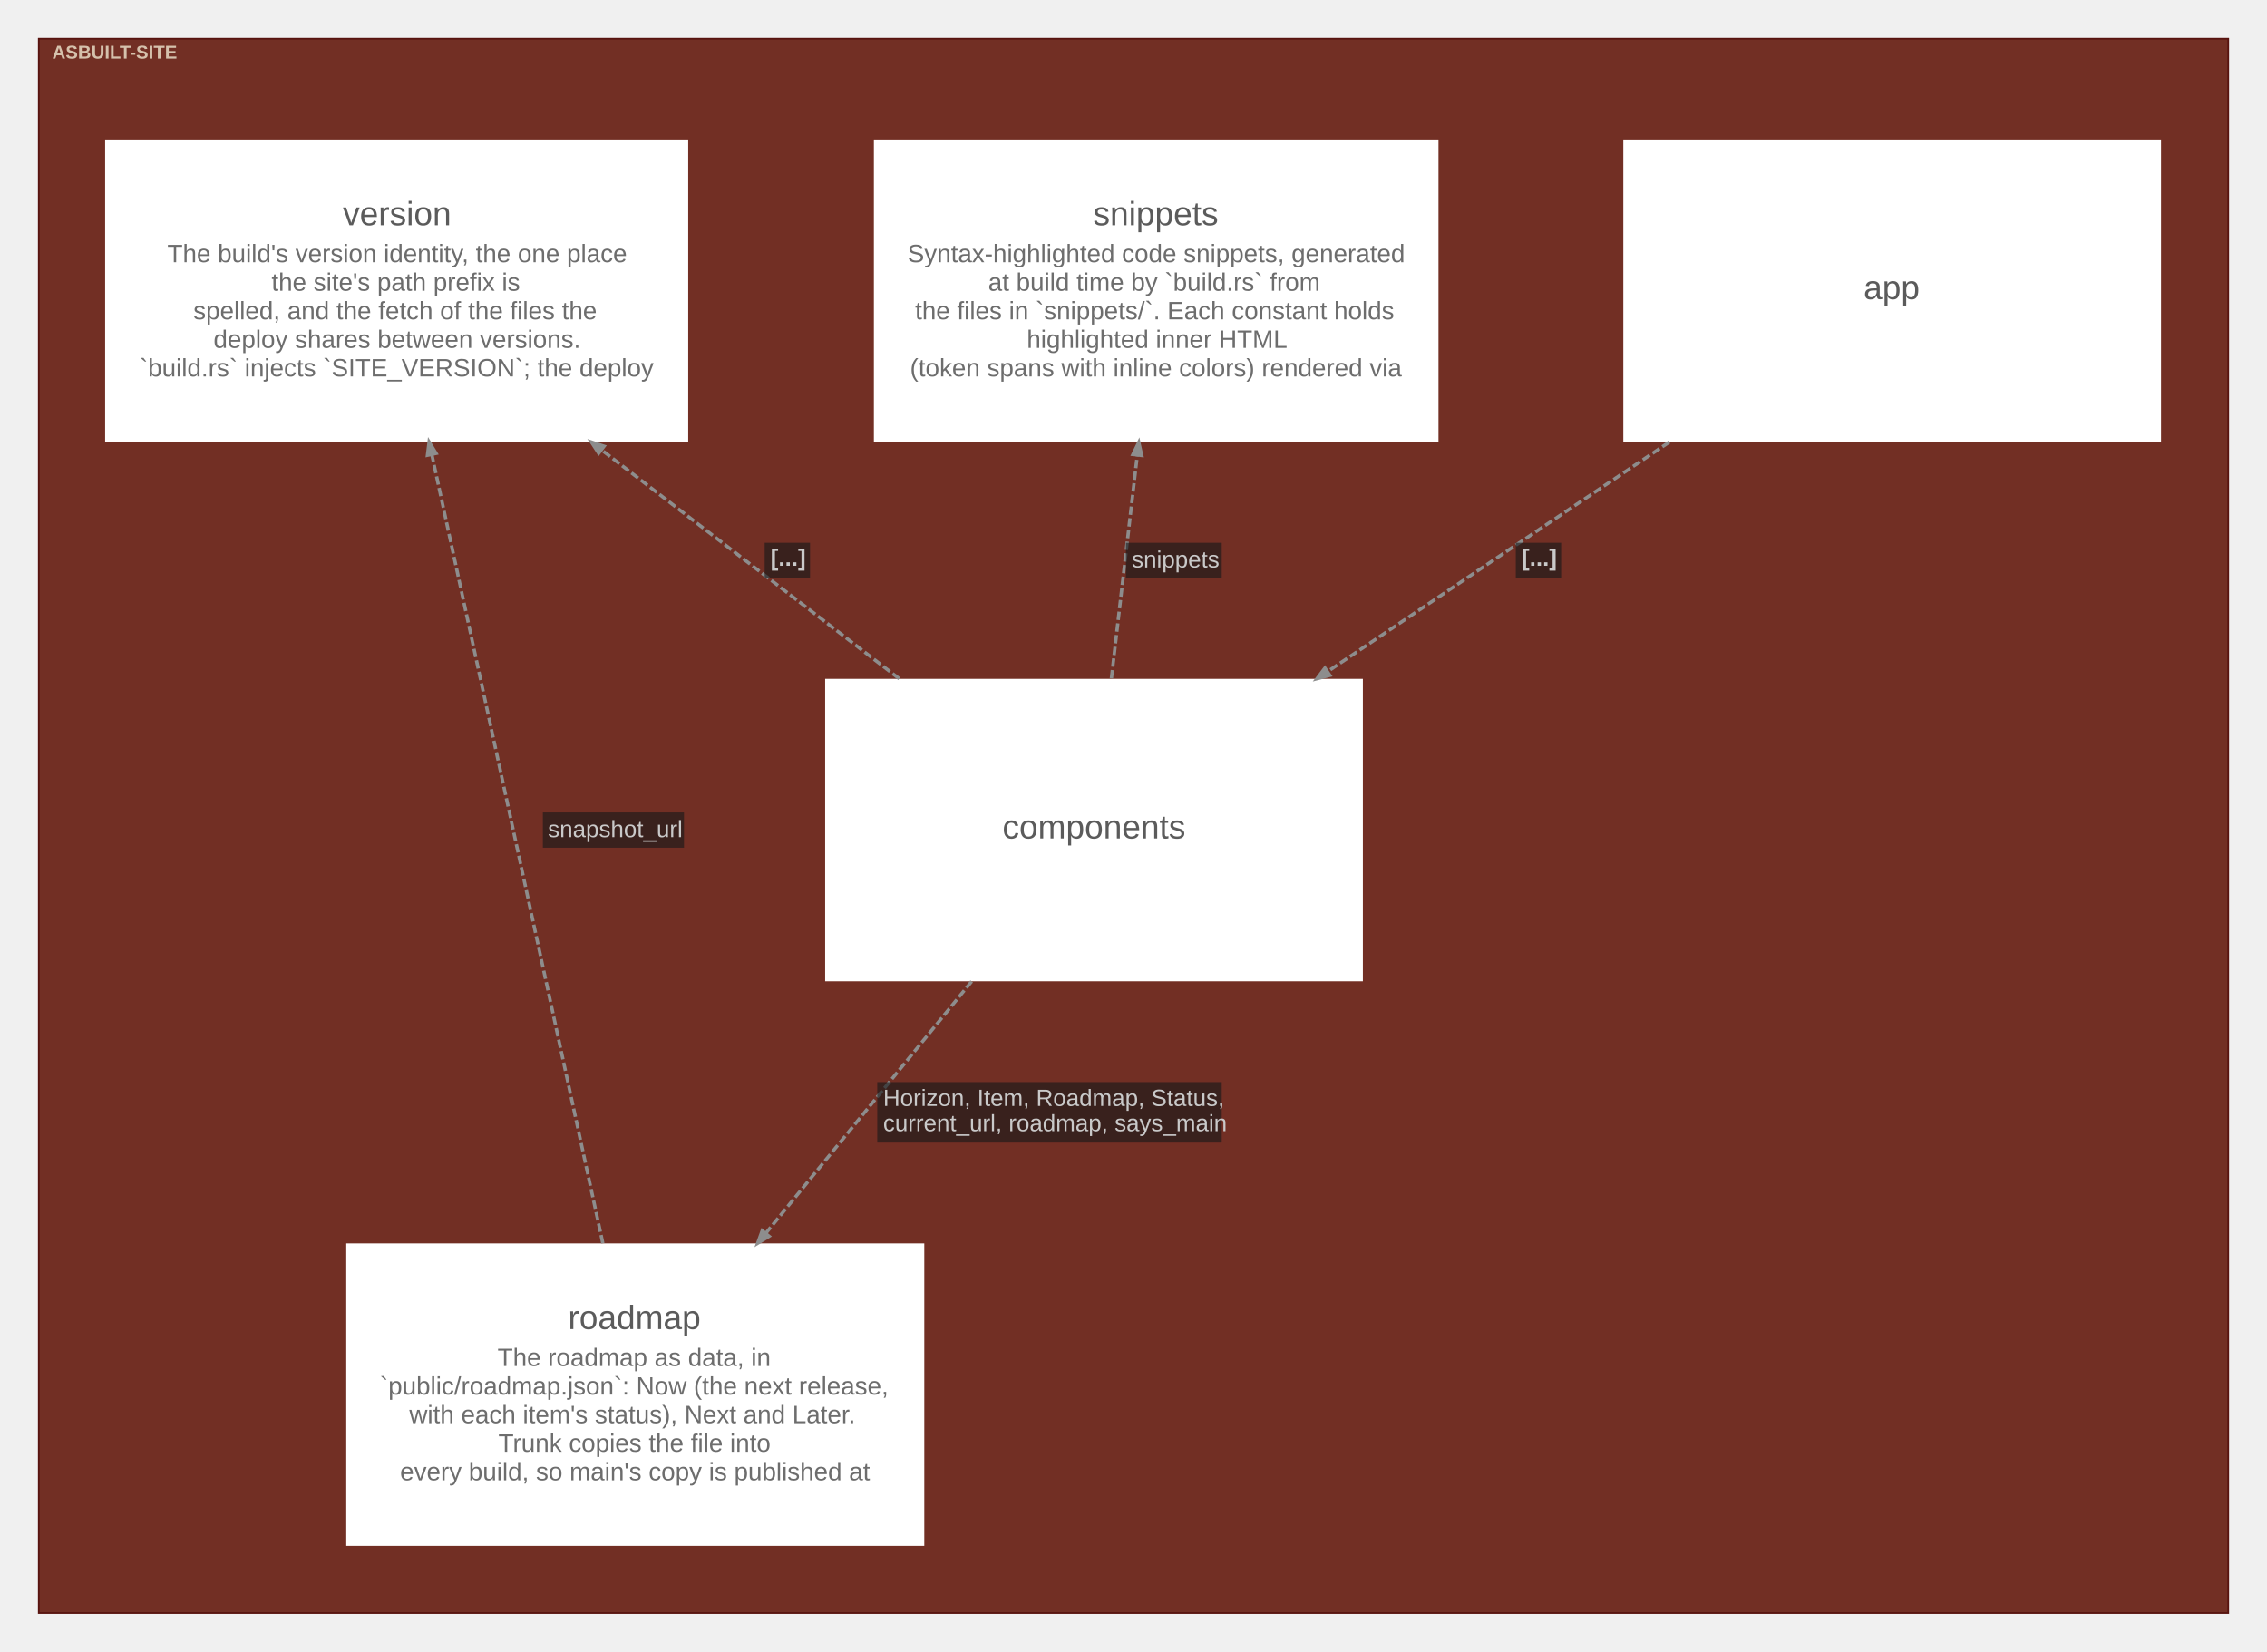
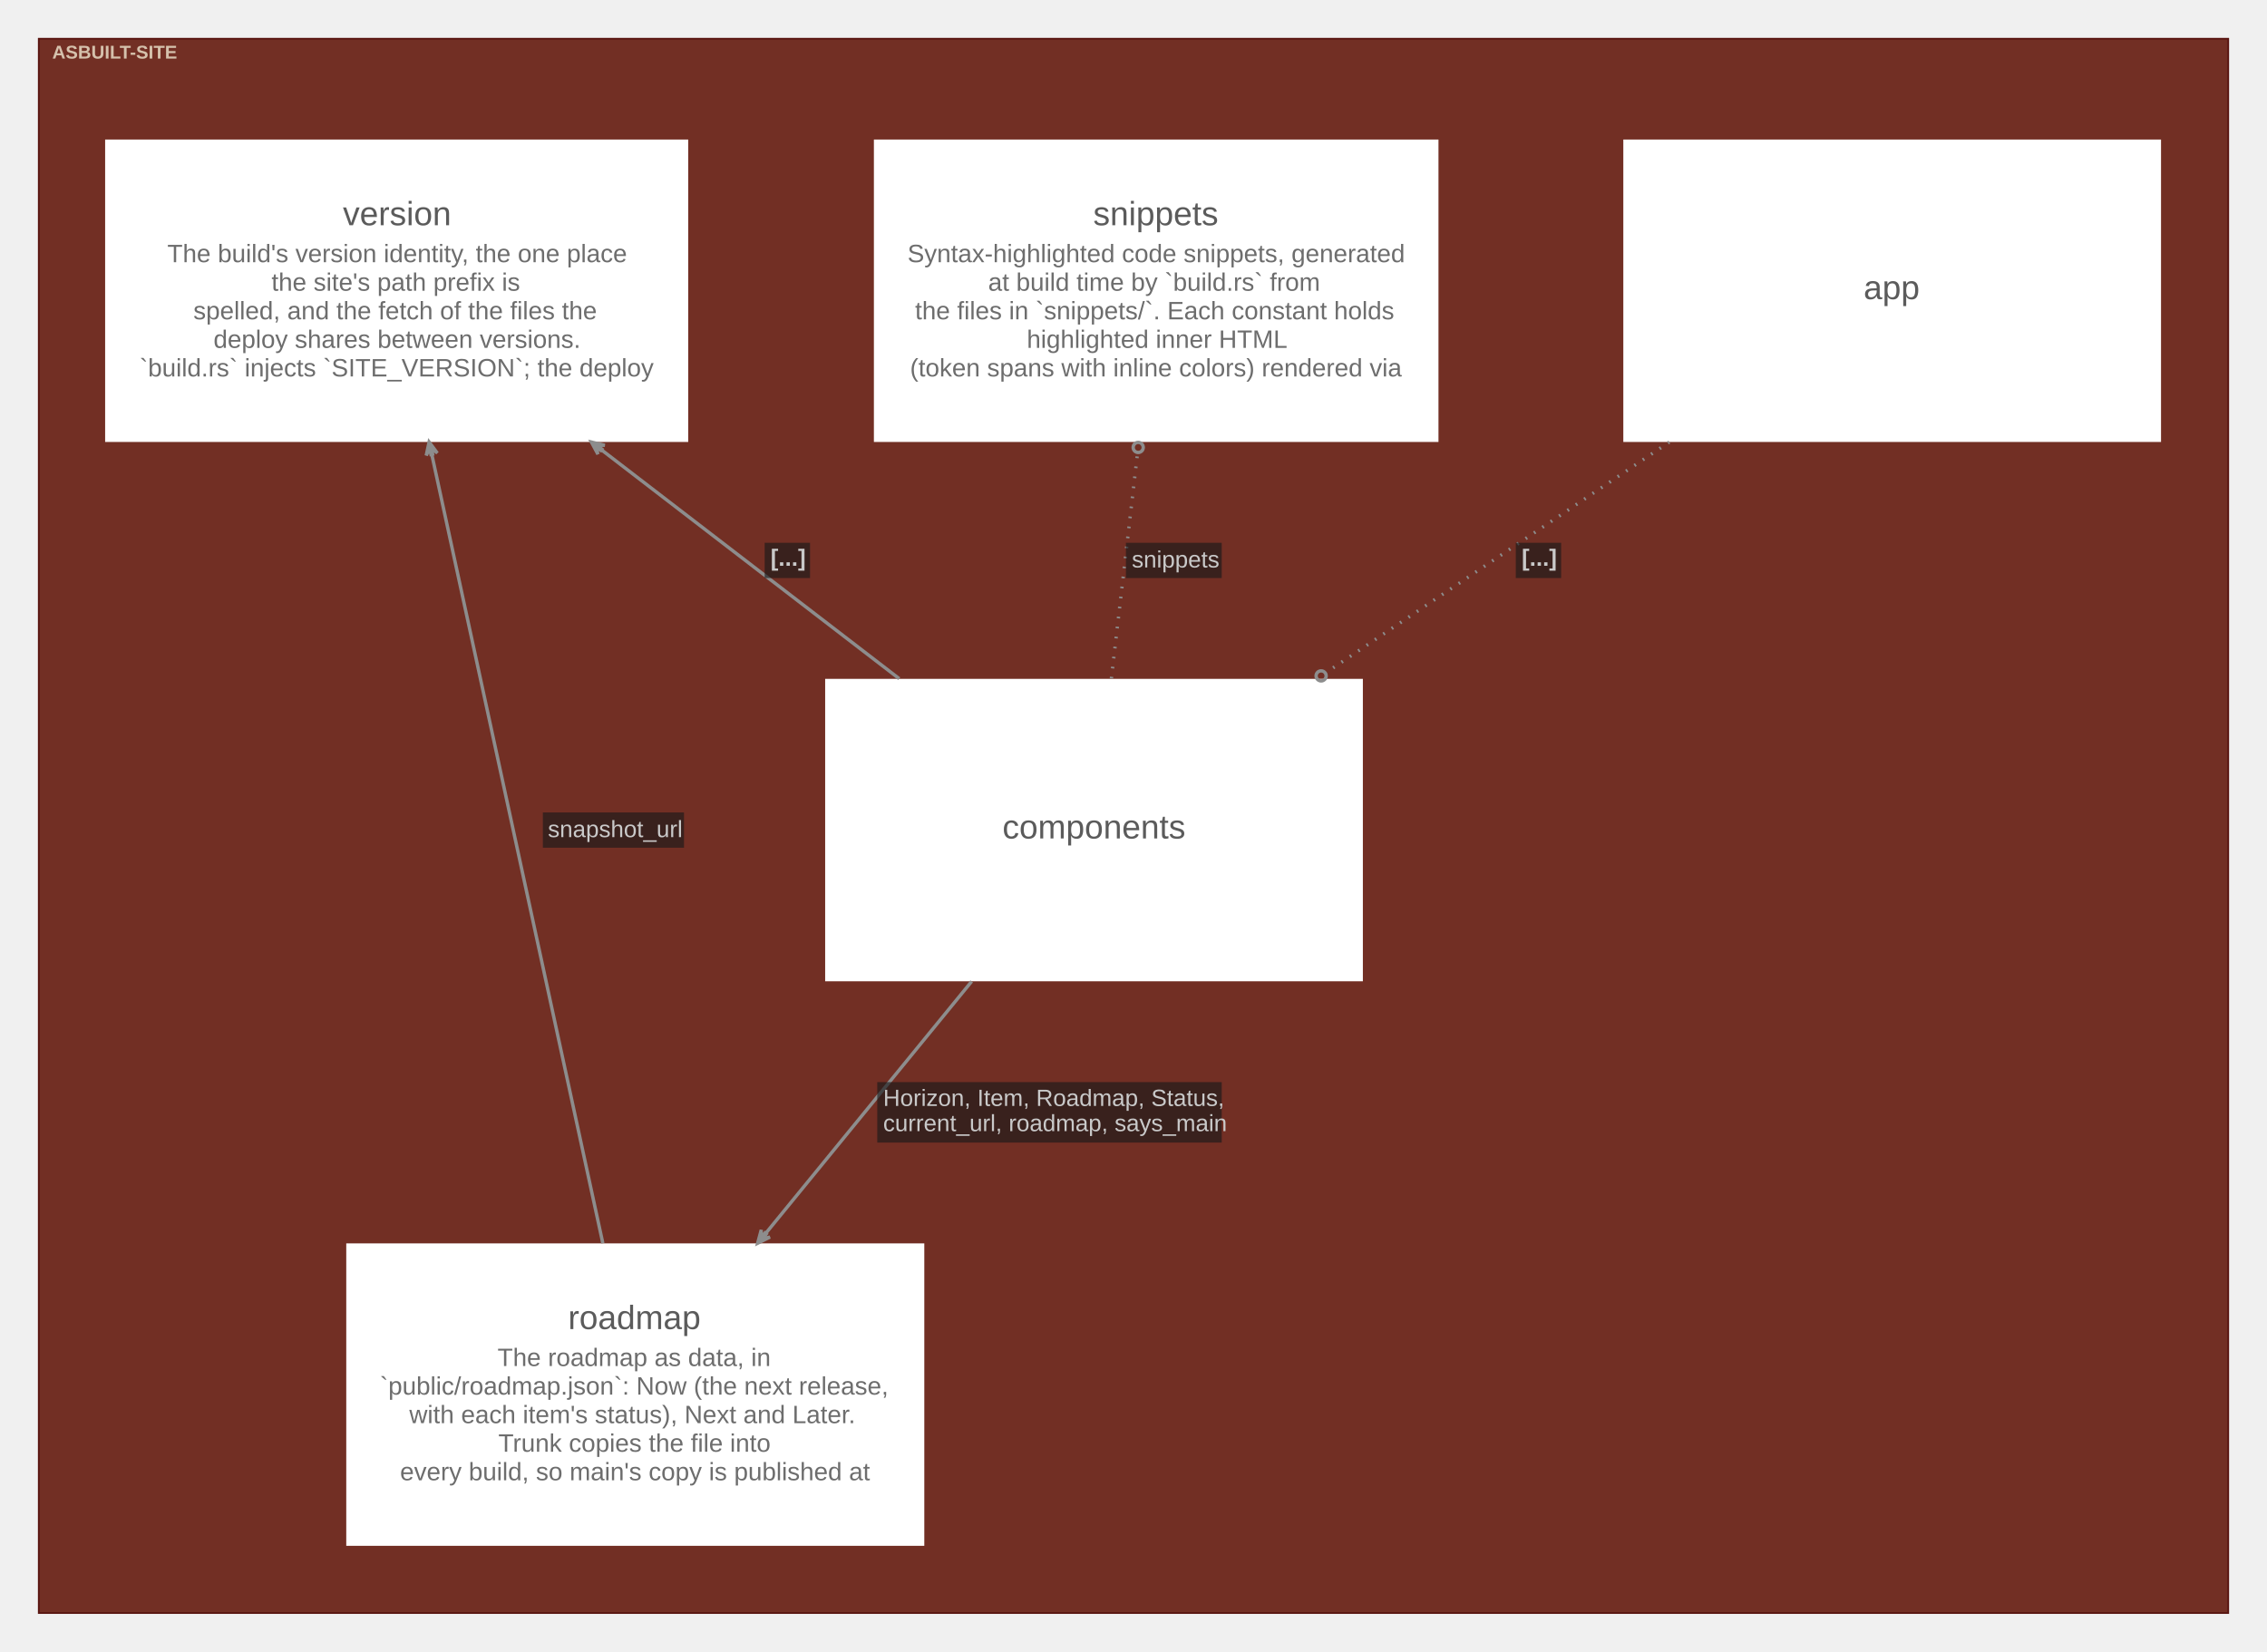
<svg xmlns="http://www.w3.org/2000/svg" width="1349pt" height="983pt" viewBox="0.00 0.00 1349.10 983.10">
  <g id="graph0" class="graph" transform="scale(1 1) rotate(0) translate(15.05 968.05)">
    <g id="clust1" class="cluster">
      <polygon fill="#722f24" stroke="#57130f" points="8,-8 8,-945 1311,-945 1311,-8 8,-8" />
      <text text-anchor="start" x="16" y="-933.2" font-family="Arial" font-weight="bold" font-size="11.00" fill="#ffffe5" fill-opacity="0.702">ASBUILT-SITE</text>
    </g>
    <g id="node1" class="node">
      <polygon fill="#ffffff" stroke="#d6d6d6" stroke-width="0" points="1271,-885 951,-885 951,-705 1271,-705 1271,-885" />
      <text text-anchor="start" x="1094" y="-790" font-family="Arial" font-size="20.00" fill="#5b5b5b">app</text>
    </g>
    <g id="node2" class="node">
      <polygon fill="#ffffff" stroke="#d6d6d6" stroke-width="0" points="796,-564 476,-564 476,-384 796,-384 796,-564" />
      <text text-anchor="start" x="581.5" y="-469" font-family="Arial" font-size="20.00" fill="#5b5b5b">components</text>
    </g>
    <g id="node3" class="node">
      <polygon fill="#ffffff" stroke="#d6d6d6" stroke-width="0" points="535,-228 191,-228 191,-48 535,-48 535,-228" />
      <text text-anchor="start" x="323" y="-177" font-family="Arial" font-size="20.00" fill="#5b5b5b">roadmap</text>
      <text text-anchor="start" x="281" y="-155" font-family="Arial" font-size="15.00" fill="#6d6d6d">The roadmap as data, in</text>
      <text text-anchor="start" x="211" y="-138" font-family="Arial" font-size="15.00" fill="#6d6d6d">`public/roadmap.json`: Now (the next release,</text>
      <text text-anchor="start" x="228.5" y="-121" font-family="Arial" font-size="15.00" fill="#6d6d6d">with each item's status), Next and Later.</text>
      <text text-anchor="start" x="281.5" y="-104" font-family="Arial" font-size="15.00" fill="#6d6d6d">Trunk copies the file into</text>
      <text text-anchor="start" x="223" y="-87" font-family="Arial" font-size="15.00" fill="#6d6d6d">every build, so main's copy is published at</text>
    </g>
    <g id="node4" class="node">
      <polygon fill="#ffffff" stroke="#d6d6d6" stroke-width="0" points="841,-885 505,-885 505,-705 841,-705 841,-885" />
      <text text-anchor="start" x="635.5" y="-834" font-family="Arial" font-size="20.00" fill="#5b5b5b">snippets</text>
      <text text-anchor="start" x="525" y="-812" font-family="Arial" font-size="15.00" fill="#6d6d6d">Syntax-highlighted code snippets, generated</text>
      <text text-anchor="start" x="573" y="-795" font-family="Arial" font-size="15.00" fill="#6d6d6d">at build time by `build.rs` from</text>
      <text text-anchor="start" x="529.5" y="-778" font-family="Arial" font-size="15.00" fill="#6d6d6d">the files in `snippets/`. Each constant holds</text>
      <text text-anchor="start" x="596" y="-761" font-family="Arial" font-size="15.00" fill="#6d6d6d">highlighted inner HTML</text>
      <text text-anchor="start" x="526.5" y="-744" font-family="Arial" font-size="15.00" fill="#6d6d6d">(token spans with inline colors) rendered via</text>
    </g>
    <g id="node5" class="node">
      <polygon fill="#ffffff" stroke="#d6d6d6" stroke-width="0" points="394.5,-885 47.5,-885 47.5,-705 394.5,-705 394.5,-885" />
      <text text-anchor="start" x="189" y="-834" font-family="Arial" font-size="20.00" fill="#5b5b5b">version</text>
      <text text-anchor="start" x="84.5" y="-812" font-family="Arial" font-size="15.00" fill="#6d6d6d">The build's version identity, the one place</text>
      <text text-anchor="start" x="146.5" y="-795" font-family="Arial" font-size="15.00" fill="#6d6d6d">the site's path prefix is</text>
      <text text-anchor="start" x="100" y="-778" font-family="Arial" font-size="15.00" fill="#6d6d6d">spelled, and the fetch of the files the</text>
      <text text-anchor="start" x="112" y="-761" font-family="Arial" font-size="15.00" fill="#6d6d6d">deploy shares between versions.</text>
      <text text-anchor="start" x="68" y="-744" font-family="Arial" font-size="15.00" fill="#6d6d6d">`build.rs` injects `SITE_VERSION`; the deploy</text>
    </g>
    <g id="edge1" class="edge">
-       <path fill="none" stroke="#8d8d8d" stroke-width="2" stroke-dasharray="5,2" d="M978.37,-704.93C915.08,-662.42 839.36,-611.57 775.24,-568.51" />
-       <polygon fill="#8d8d8d" stroke="#8d8d8d" stroke-width="2" points="776.36,-566.1 768.67,-564.1 773.43,-570.46 776.36,-566.1" />
+       <path fill="none" stroke="#8d8d8d" stroke-width="2" stroke-dasharray="1,5" d="M978.37,-704.93C914.57,-662.08 838.13,-610.75 773.68,-567.46" />
+       <ellipse fill="none" stroke="#8d8d8d" stroke-width="2" cx="771.16" cy="-565.77" rx="3" ry="3" />
      <polygon fill="#18191b" fill-opacity="0.627" stroke="transparent" points="887,-624 887,-645 914,-645 914,-624 887,-624" />
      <text text-anchor="start" x="890.5" y="-631.3" font-family="Arial" font-weight="bold" font-size="14.00" fill="#c9c9c9">[...]</text>
    </g>
    <g id="edge2" class="edge">
-       <path fill="none" stroke="#8d8d8d" stroke-width="2" stroke-dasharray="5,2" d="M563.2,-383.93C525.41,-337.7 479.22,-281.18 440.73,-234.1" />
-       <polygon fill="#8d8d8d" stroke="#8d8d8d" stroke-width="2" points="442.61,-232.25 435.83,-228.11 438.55,-235.58 442.61,-232.25" />
+       <path fill="none" stroke="#8d8d8d" stroke-width="2" d="M563.2,-383.93C525.41,-337.7 479.22,-281.18 440.73,-234.1" />
+       <polygon fill="#8d8d8d" stroke="#8d8d8d" stroke-width="2" points="435.83,-228.11 443.19,-231.78 438.59,-230.7 440.97,-233.6 440.58,-233.92 440.19,-234.23 437.82,-231.33 437.97,-236.05 435.83,-228.11 435.83,-228.11" />
      <polygon fill="#18191b" fill-opacity="0.627" stroke="transparent" points="507,-288 507,-324 712,-324 712,-288 507,-288" />
      <text text-anchor="start" x="510.5" y="-309.8" font-family="Arial" font-size="14.00" fill="#c9c9c9">Horizon, Item, Roadmap, Status,</text>
      <text text-anchor="start" x="510.5" y="-294.8" font-family="Arial" font-size="14.00" fill="#c9c9c9">current_url, roadmap, says_main</text>
    </g>
    <g id="edge3" class="edge">
-       <path fill="none" stroke="#8d8d8d" stroke-width="2" stroke-dasharray="5,2" d="M646.35,-564.26C651.15,-605.64 656.87,-654.9 661.77,-697.18" />
-       <polygon fill="#8d8d8d" stroke="#8d8d8d" stroke-width="2" points="659.17,-697.57 662.64,-704.72 664.39,-696.96 659.17,-697.57" />
+       <path fill="none" stroke="#8d8d8d" stroke-width="2" stroke-dasharray="1,5" d="M646.35,-564.26C651.21,-606.16 657.01,-656.13 661.95,-698.75" />
+       <ellipse fill="none" stroke="#8d8d8d" stroke-width="2" cx="662.3" cy="-701.74" rx="3" ry="3" />
      <polygon fill="#18191b" fill-opacity="0.627" stroke="transparent" points="655,-624 655,-645 712,-645 712,-624 655,-624" />
      <text text-anchor="start" x="658.5" y="-630.3" font-family="Arial" font-size="14.00" fill="#c9c9c9">snippets</text>
    </g>
    <g id="edge4" class="edge">
-       <path fill="none" stroke="#8d8d8d" stroke-width="2" stroke-dasharray="5,2" d="M520.09,-564.1C464.9,-606.52 398.9,-657.26 342.95,-700.26" />
-       <polygon fill="#8d8d8d" stroke="#8d8d8d" stroke-width="2" points="341.22,-698.28 336.88,-704.93 344.42,-702.44 341.22,-698.28" />
+       <path fill="none" stroke="#8d8d8d" stroke-width="2" d="M520.09,-564.1C464.9,-606.52 398.9,-657.26 342.95,-700.26" />
+       <polygon fill="#8d8d8d" stroke="#8d8d8d" stroke-width="2" points="336.88,-704.93 340.77,-697.68 339.54,-702.25 342.52,-699.96 342.82,-700.36 343.13,-700.75 340.15,-703.04 344.88,-703.03 336.88,-704.93 336.88,-704.93" />
      <polygon fill="#18191b" fill-opacity="0.627" stroke="transparent" points="440,-624 440,-645 467,-645 467,-624 440,-624" />
      <text text-anchor="start" x="443.5" y="-631.3" font-family="Arial" font-weight="bold" font-size="14.00" fill="#c9c9c9">[...]</text>
    </g>
    <g id="edge5" class="edge">
-       <path fill="none" stroke="#8d8d8d" stroke-width="2" stroke-dasharray="5,2" d="M343.69,-228.09C317.08,-350.81 269.34,-571.03 241.91,-697.54" />
-       <polygon fill="#8d8d8d" stroke="#8d8d8d" stroke-width="2" points="239.32,-697.1 240.3,-704.98 244.45,-698.21 239.32,-697.1" />
+       <path fill="none" stroke="#8d8d8d" stroke-width="2" d="M343.69,-228.09C317.08,-350.81 269.34,-571.03 241.91,-697.54" />
+       <polygon fill="#8d8d8d" stroke="#8d8d8d" stroke-width="2" points="240.3,-704.98 238.59,-696.94 240.6,-701.21 241.4,-697.55 241.89,-697.65 242.38,-697.76 241.58,-701.42 245.19,-698.37 240.3,-704.98 240.3,-704.98" />
      <polygon fill="#18191b" fill-opacity="0.627" stroke="transparent" points="308,-463.5 308,-484.5 392,-484.5 392,-463.5 308,-463.5" />
      <text text-anchor="start" x="311" y="-469.8" font-family="Arial" font-size="14.00" fill="#c9c9c9">snapshot_url</text>
    </g>
  </g>
</svg>
